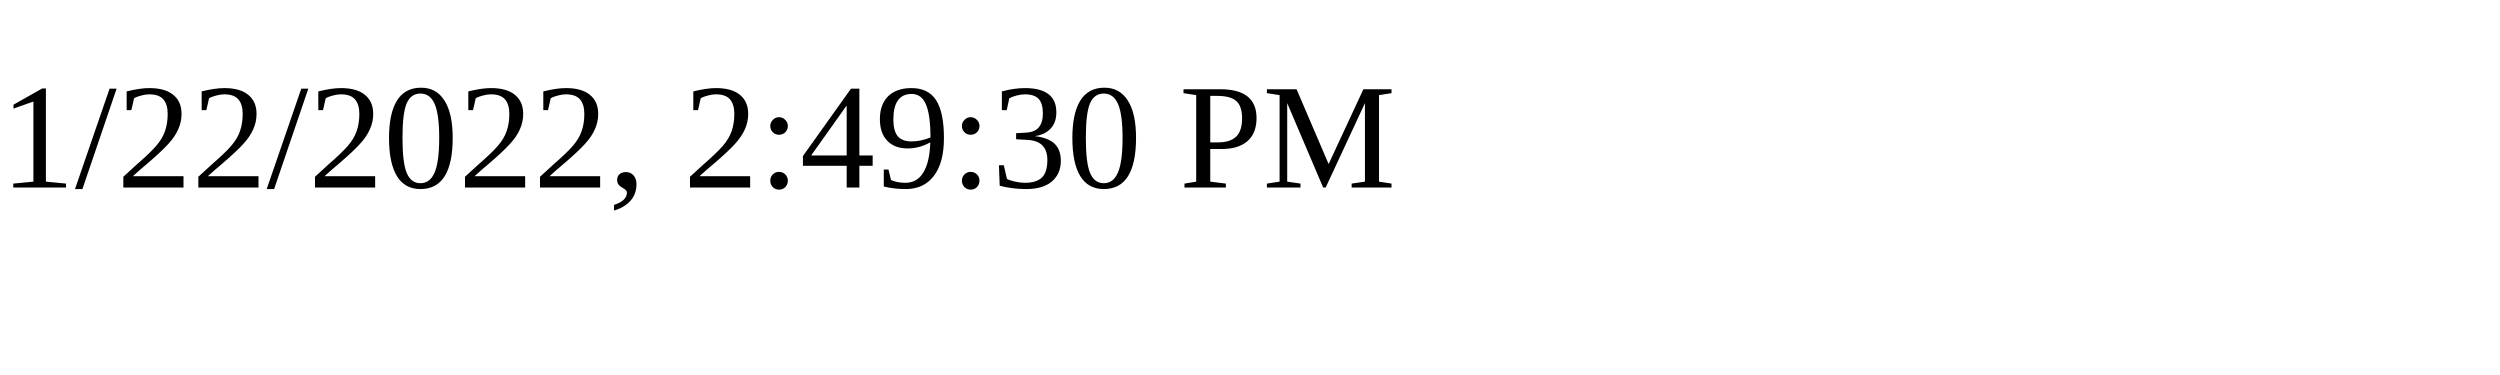
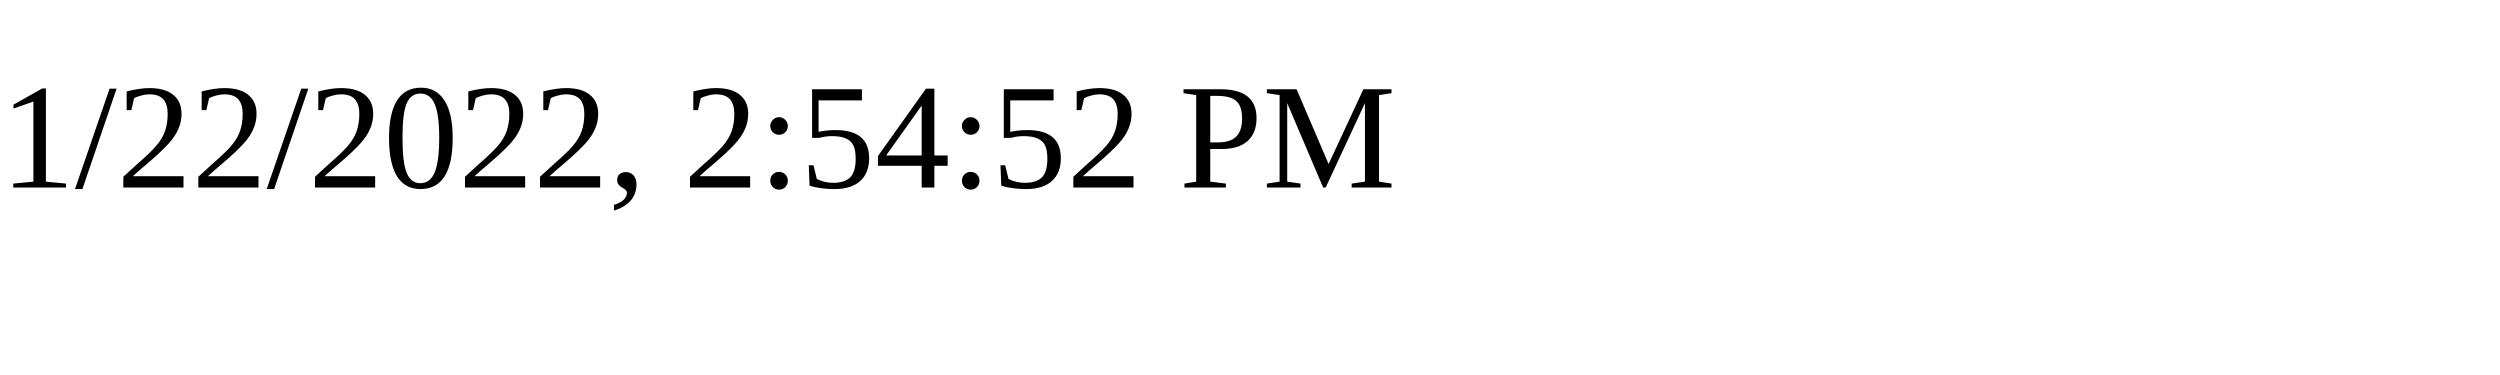
<svg xmlns="http://www.w3.org/2000/svg" height="30" width="200">
-   <text x="0" y="15">1/22/2022, 2:49:30 PM</text>
+   <text x="0" y="15">1/22/2022, 2:54:52 PM</text>
</svg>
